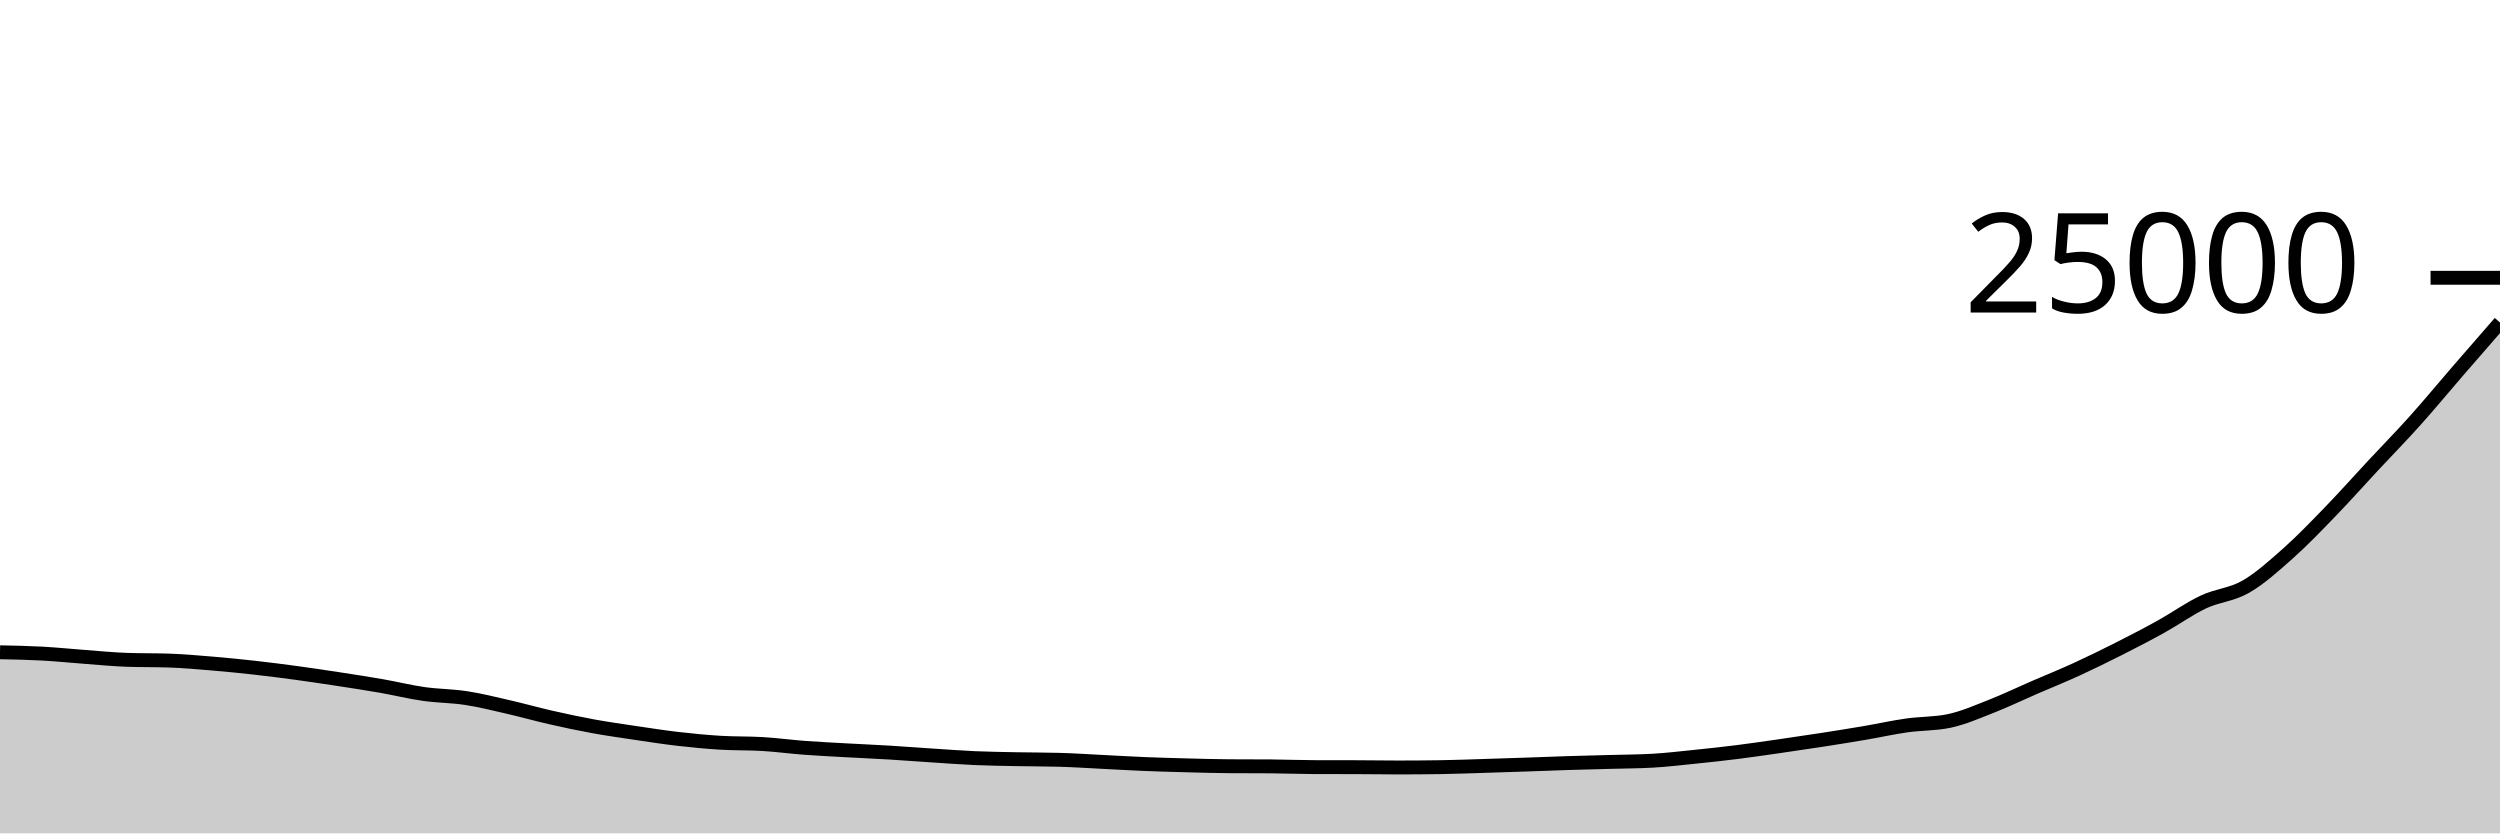
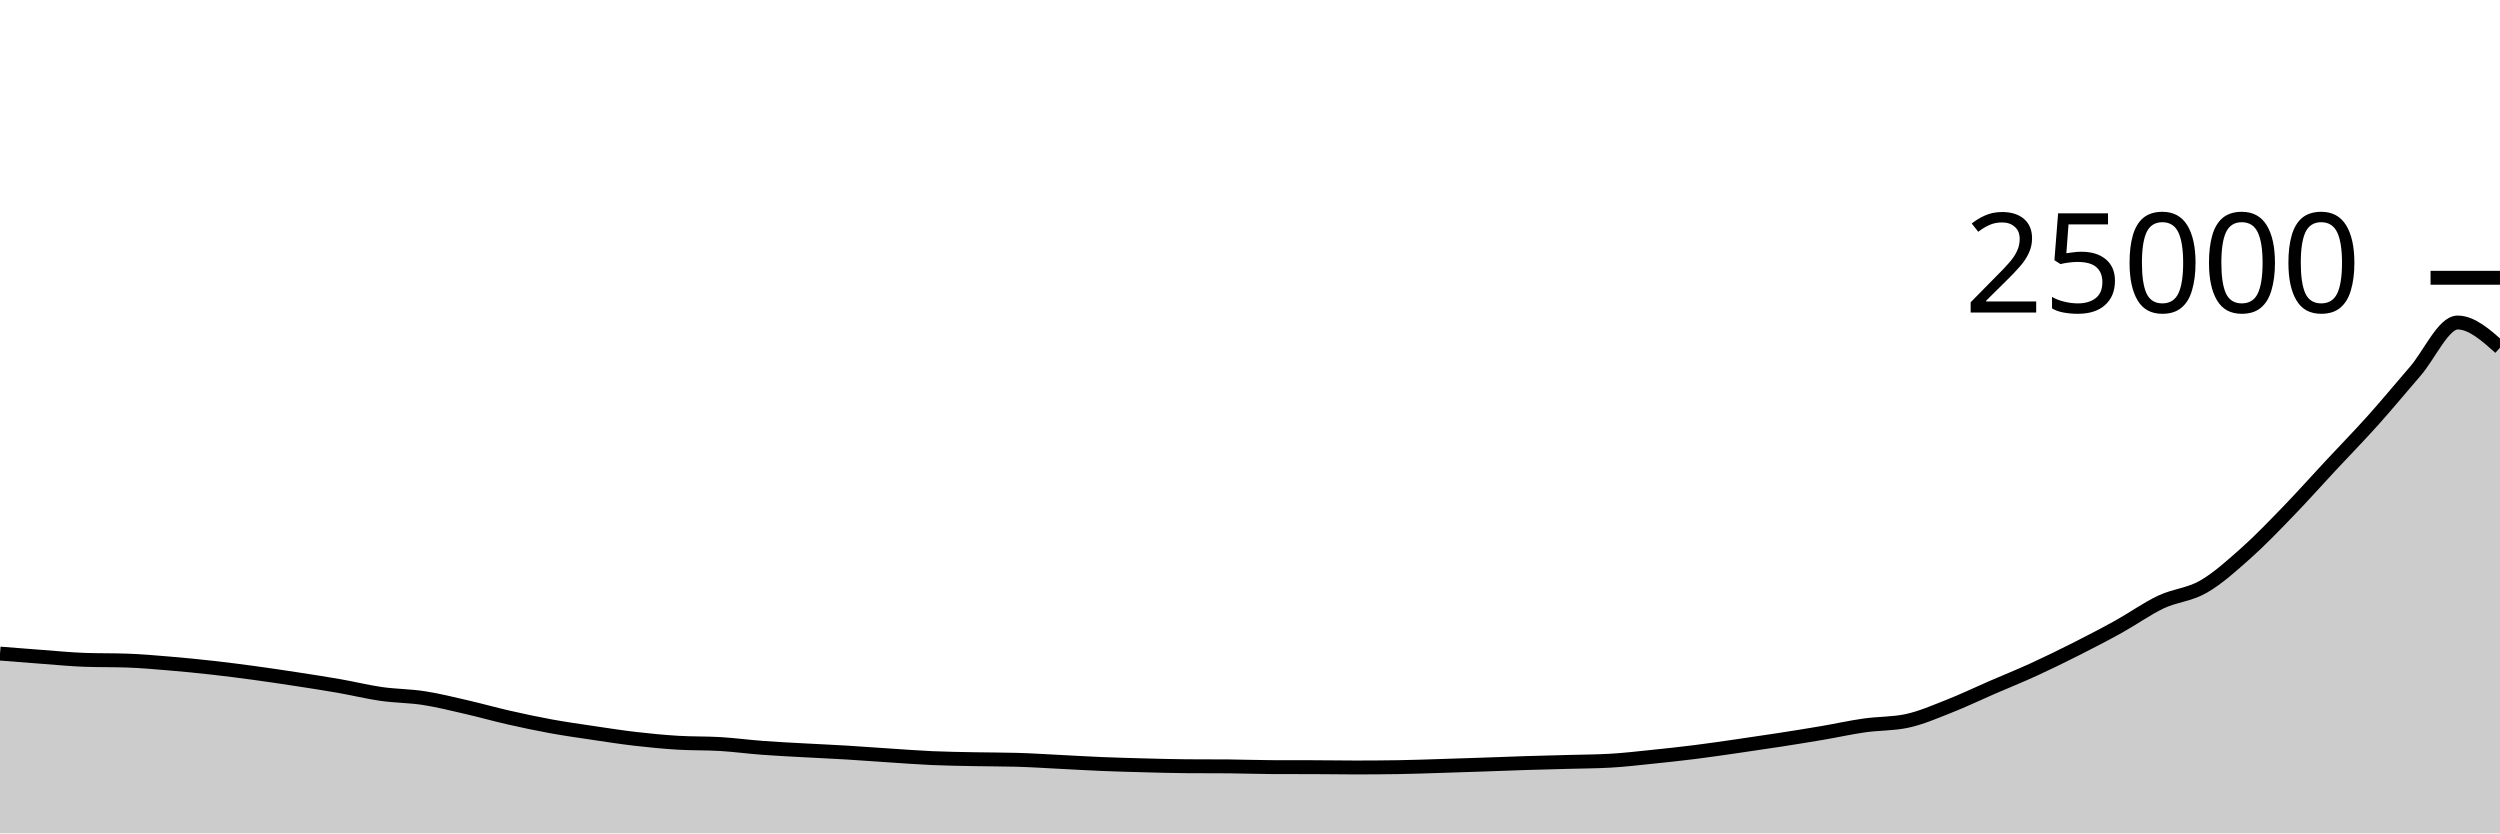
<svg xmlns="http://www.w3.org/2000/svg" viewBox="0 0 180 60">
  <g transform="translate(0,20)">
-     <path class="area" fill="rgba(0, 0, 0, 0.2)" d="M0,26.963C1.017,26.983,2.034,27.004,3.051,27.059C4.068,27.115,5.085,27.221,6.102,27.296C7.119,27.371,8.136,27.474,9.153,27.509C10.169,27.544,11.186,27.526,12.203,27.562C13.22,27.597,14.237,27.688,15.254,27.773C16.271,27.858,17.288,27.958,18.305,28.072C19.322,28.186,20.339,28.316,21.356,28.454C22.373,28.593,23.39,28.745,24.407,28.901C25.424,29.057,26.441,29.213,27.458,29.39C28.475,29.568,29.492,29.821,30.508,29.966C31.525,30.111,32.542,30.104,33.559,30.261C34.576,30.417,35.593,30.673,36.61,30.906C37.627,31.139,38.644,31.428,39.661,31.659C40.678,31.89,41.695,32.107,42.712,32.293C43.729,32.478,44.746,32.622,45.763,32.773C46.78,32.924,47.797,33.083,48.814,33.2C49.831,33.317,50.847,33.415,51.864,33.477C52.881,33.539,53.898,33.51,54.915,33.571C55.932,33.633,56.949,33.771,57.966,33.846C58.983,33.922,60,33.969,61.017,34.026C62.034,34.082,63.051,34.126,64.068,34.187C65.085,34.249,66.102,34.327,67.119,34.394C68.136,34.46,69.153,34.539,70.169,34.584C71.186,34.629,72.203,34.642,73.22,34.662C74.237,34.683,75.254,34.677,76.271,34.706C77.288,34.734,78.305,34.802,79.322,34.853C80.339,34.903,81.356,34.966,82.373,35.008C83.39,35.05,84.407,35.077,85.424,35.104C86.441,35.131,87.458,35.161,88.475,35.168C89.492,35.175,90.508,35.172,91.525,35.179C92.542,35.187,93.559,35.229,94.576,35.232C95.593,35.235,96.61,35.234,97.627,35.237C98.644,35.24,99.661,35.258,100.678,35.258C101.695,35.258,102.712,35.25,103.729,35.235C104.746,35.22,105.763,35.18,106.78,35.149C107.797,35.118,108.814,35.084,109.831,35.05C110.847,35.015,111.864,34.973,112.881,34.941C113.898,34.909,114.915,34.886,115.932,34.858C116.949,34.829,117.966,34.829,118.983,34.771C120,34.714,121.017,34.592,122.034,34.488C123.051,34.384,124.068,34.275,125.085,34.147C126.102,34.019,127.119,33.868,128.136,33.722C129.153,33.575,130.169,33.426,131.186,33.269C132.203,33.111,133.22,32.949,134.237,32.776C135.254,32.603,136.271,32.375,137.288,32.23C138.305,32.086,139.322,32.123,140.339,31.909C141.356,31.694,142.373,31.245,143.39,30.846C144.407,30.447,145.424,29.956,146.441,29.515C147.458,29.074,148.475,28.666,149.492,28.2C150.508,27.734,151.525,27.235,152.542,26.722C153.559,26.208,154.576,25.682,155.593,25.118C156.61,24.555,157.627,23.822,158.644,23.342C159.661,22.863,160.678,22.827,161.695,22.243C162.712,21.659,163.729,20.741,164.746,19.837C165.763,18.933,166.78,17.871,167.797,16.821C168.814,15.771,169.831,14.627,170.847,13.536C171.864,12.445,172.881,11.408,173.898,10.274C174.915,9.139,175.932,7.907,176.949,6.731C177.966,5.556,178.983,4.388,180,3.221L180,40C178.983,40,177.966,40,176.949,40C175.932,40,174.915,40,173.898,40C172.881,40,171.864,40,170.847,40C169.831,40,168.814,40,167.797,40C166.78,40,165.763,40,164.746,40C163.729,40,162.712,40,161.695,40C160.678,40,159.661,40,158.644,40C157.627,40,156.61,40,155.593,40C154.576,40,153.559,40,152.542,40C151.525,40,150.508,40,149.492,40C148.475,40,147.458,40,146.441,40C145.424,40,144.407,40,143.39,40C142.373,40,141.356,40,140.339,40C139.322,40,138.305,40,137.288,40C136.271,40,135.254,40,134.237,40C133.22,40,132.203,40,131.186,40C130.169,40,129.153,40,128.136,40C127.119,40,126.102,40,125.085,40C124.068,40,123.051,40,122.034,40C121.017,40,120,40,118.983,40C117.966,40,116.949,40,115.932,40C114.915,40,113.898,40,112.881,40C111.864,40,110.847,40,109.831,40C108.814,40,107.797,40,106.78,40C105.763,40,104.746,40,103.729,40C102.712,40,101.695,40,100.678,40C99.661,40,98.644,40,97.627,40C96.61,40,95.593,40,94.576,40C93.559,40,92.542,40,91.525,40C90.508,40,89.492,40,88.475,40C87.458,40,86.441,40,85.424,40C84.407,40,83.39,40,82.373,40C81.356,40,80.339,40,79.322,40C78.305,40,77.288,40,76.271,40C75.254,40,74.237,40,73.22,40C72.203,40,71.186,40,70.169,40C69.153,40,68.136,40,67.119,40C66.102,40,65.085,40,64.068,40C63.051,40,62.034,40,61.017,40C60,40,58.983,40,57.966,40C56.949,40,55.932,40,54.915,40C53.898,40,52.881,40,51.864,40C50.847,40,49.831,40,48.814,40C47.797,40,46.78,40,45.763,40C44.746,40,43.729,40,42.712,40C41.695,40,40.678,40,39.661,40C38.644,40,37.627,40,36.61,40C35.593,40,34.576,40,33.559,40C32.542,40,31.525,40,30.508,40C29.492,40,28.475,40,27.458,40C26.441,40,25.424,40,24.407,40C23.39,40,22.373,40,21.356,40C20.339,40,19.322,40,18.305,40C17.288,40,16.271,40,15.254,40C14.237,40,13.22,40,12.203,40C11.186,40,10.169,40,9.153,40C8.136,40,7.119,40,6.102,40C5.085,40,4.068,40,3.051,40C2.034,40,1.017,40,0,40Z" />
-     <path class="line" stroke="black" fill="none" d="M0,26.963C1.017,26.983,2.034,27.004,3.051,27.059C4.068,27.115,5.085,27.221,6.102,27.296C7.119,27.371,8.136,27.474,9.153,27.509C10.169,27.544,11.186,27.526,12.203,27.562C13.22,27.597,14.237,27.688,15.254,27.773C16.271,27.858,17.288,27.958,18.305,28.072C19.322,28.186,20.339,28.316,21.356,28.454C22.373,28.593,23.39,28.745,24.407,28.901C25.424,29.057,26.441,29.213,27.458,29.39C28.475,29.568,29.492,29.821,30.508,29.966C31.525,30.111,32.542,30.104,33.559,30.261C34.576,30.417,35.593,30.673,36.61,30.906C37.627,31.139,38.644,31.428,39.661,31.659C40.678,31.89,41.695,32.107,42.712,32.293C43.729,32.478,44.746,32.622,45.763,32.773C46.78,32.924,47.797,33.083,48.814,33.2C49.831,33.317,50.847,33.415,51.864,33.477C52.881,33.539,53.898,33.51,54.915,33.571C55.932,33.633,56.949,33.771,57.966,33.846C58.983,33.922,60,33.969,61.017,34.026C62.034,34.082,63.051,34.126,64.068,34.187C65.085,34.249,66.102,34.327,67.119,34.394C68.136,34.46,69.153,34.539,70.169,34.584C71.186,34.629,72.203,34.642,73.22,34.662C74.237,34.683,75.254,34.677,76.271,34.706C77.288,34.734,78.305,34.802,79.322,34.853C80.339,34.903,81.356,34.966,82.373,35.008C83.39,35.05,84.407,35.077,85.424,35.104C86.441,35.131,87.458,35.161,88.475,35.168C89.492,35.175,90.508,35.172,91.525,35.179C92.542,35.187,93.559,35.229,94.576,35.232C95.593,35.235,96.61,35.234,97.627,35.237C98.644,35.24,99.661,35.258,100.678,35.258C101.695,35.258,102.712,35.25,103.729,35.235C104.746,35.22,105.763,35.18,106.78,35.149C107.797,35.118,108.814,35.084,109.831,35.05C110.847,35.015,111.864,34.973,112.881,34.941C113.898,34.909,114.915,34.886,115.932,34.858C116.949,34.829,117.966,34.829,118.983,34.771C120,34.714,121.017,34.592,122.034,34.488C123.051,34.384,124.068,34.275,125.085,34.147C126.102,34.019,127.119,33.868,128.136,33.722C129.153,33.575,130.169,33.426,131.186,33.269C132.203,33.111,133.22,32.949,134.237,32.776C135.254,32.603,136.271,32.375,137.288,32.23C138.305,32.086,139.322,32.123,140.339,31.909C141.356,31.694,142.373,31.245,143.39,30.846C144.407,30.447,145.424,29.956,146.441,29.515C147.458,29.074,148.475,28.666,149.492,28.2C150.508,27.734,151.525,27.235,152.542,26.722C153.559,26.208,154.576,25.682,155.593,25.118C156.61,24.555,157.627,23.822,158.644,23.342C159.661,22.863,160.678,22.827,161.695,22.243C162.712,21.659,163.729,20.741,164.746,19.837C165.763,18.933,166.78,17.871,167.797,16.821C168.814,15.771,169.831,14.627,170.847,13.536C171.864,12.445,172.881,11.408,173.898,10.274C174.915,9.139,175.932,7.907,176.949,6.731C177.966,5.556,178.983,4.388,180,3.221" />
+     <path class="area" fill="rgba(0, 0, 0, 0.2)" d="M0,27.059C1.017,27.14,2.034,27.221,3.051,27.296C4.068,27.371,5.085,27.474,6.102,27.509C7.119,27.544,8.136,27.526,9.153,27.562C10.169,27.597,11.186,27.688,12.203,27.773C13.22,27.858,14.237,27.958,15.254,28.072C16.271,28.186,17.288,28.316,18.305,28.454C19.322,28.593,20.339,28.745,21.356,28.901C22.373,29.057,23.39,29.213,24.407,29.39C25.424,29.568,26.441,29.821,27.458,29.966C28.475,30.111,29.492,30.104,30.508,30.261C31.525,30.417,32.542,30.673,33.559,30.906C34.576,31.139,35.593,31.428,36.61,31.659C37.627,31.89,38.644,32.107,39.661,32.293C40.678,32.478,41.695,32.622,42.712,32.773C43.729,32.924,44.746,33.083,45.763,33.2C46.78,33.317,47.797,33.415,48.814,33.477C49.831,33.539,50.847,33.51,51.864,33.571C52.881,33.633,53.898,33.771,54.915,33.846C55.932,33.922,56.949,33.969,57.966,34.026C58.983,34.082,60,34.126,61.017,34.187C62.034,34.249,63.051,34.327,64.068,34.394C65.085,34.46,66.102,34.539,67.119,34.584C68.136,34.629,69.153,34.642,70.169,34.662C71.186,34.683,72.203,34.677,73.22,34.706C74.237,34.734,75.254,34.802,76.271,34.853C77.288,34.903,78.305,34.966,79.322,35.008C80.339,35.05,81.356,35.077,82.373,35.104C83.39,35.131,84.407,35.161,85.424,35.168C86.441,35.175,87.458,35.172,88.475,35.179C89.492,35.187,90.508,35.229,91.525,35.232C92.542,35.235,93.559,35.234,94.576,35.237C95.593,35.24,96.61,35.258,97.627,35.258C98.644,35.258,99.661,35.25,100.678,35.235C101.695,35.22,102.712,35.18,103.729,35.149C104.746,35.118,105.763,35.084,106.78,35.05C107.797,35.015,108.814,34.973,109.831,34.941C110.847,34.909,111.864,34.886,112.881,34.858C113.898,34.829,114.915,34.829,115.932,34.771C116.949,34.714,117.966,34.592,118.983,34.488C120,34.384,121.017,34.275,122.034,34.147C123.051,34.019,124.068,33.868,125.085,33.722C126.102,33.575,127.119,33.426,128.136,33.269C129.153,33.111,130.169,32.949,131.186,32.776C132.203,32.603,133.22,32.375,134.237,32.23C135.254,32.086,136.271,32.123,137.288,31.909C138.305,31.694,139.322,31.245,140.339,30.846C141.356,30.447,142.373,29.956,143.39,29.515C144.407,29.074,145.424,28.666,146.441,28.2C147.458,27.734,148.475,27.235,149.492,26.722C150.508,26.208,151.525,25.682,152.542,25.118C153.559,24.555,154.576,23.822,155.593,23.342C156.61,22.863,157.627,22.827,158.644,22.243C159.661,21.659,160.678,20.741,161.695,19.837C162.712,18.933,163.729,17.871,164.746,16.821C165.763,15.771,166.78,14.627,167.797,13.536C168.814,12.445,169.831,11.408,170.847,10.274C171.864,9.139,172.881,7.907,173.898,6.731C174.915,5.556,175.932,3.221,176.949,3.221C177.966,3.221,178.983,4.126,180,5.03L180,40C178.983,40,177.966,40,176.949,40C175.932,40,174.915,40,173.898,40C172.881,40,171.864,40,170.847,40C169.831,40,168.814,40,167.797,40C166.78,40,165.763,40,164.746,40C163.729,40,162.712,40,161.695,40C160.678,40,159.661,40,158.644,40C157.627,40,156.61,40,155.593,40C154.576,40,153.559,40,152.542,40C151.525,40,150.508,40,149.492,40C148.475,40,147.458,40,146.441,40C145.424,40,144.407,40,143.39,40C142.373,40,141.356,40,140.339,40C139.322,40,138.305,40,137.288,40C136.271,40,135.254,40,134.237,40C133.22,40,132.203,40,131.186,40C130.169,40,129.153,40,128.136,40C127.119,40,126.102,40,125.085,40C124.068,40,123.051,40,122.034,40C121.017,40,120,40,118.983,40C117.966,40,116.949,40,115.932,40C114.915,40,113.898,40,112.881,40C111.864,40,110.847,40,109.831,40C108.814,40,107.797,40,106.78,40C105.763,40,104.746,40,103.729,40C102.712,40,101.695,40,100.678,40C99.661,40,98.644,40,97.627,40C96.61,40,95.593,40,94.576,40C93.559,40,92.542,40,91.525,40C90.508,40,89.492,40,88.475,40C87.458,40,86.441,40,85.424,40C84.407,40,83.39,40,82.373,40C81.356,40,80.339,40,79.322,40C78.305,40,77.288,40,76.271,40C75.254,40,74.237,40,73.22,40C72.203,40,71.186,40,70.169,40C69.153,40,68.136,40,67.119,40C66.102,40,65.085,40,64.068,40C63.051,40,62.034,40,61.017,40C60,40,58.983,40,57.966,40C56.949,40,55.932,40,54.915,40C53.898,40,52.881,40,51.864,40C50.847,40,49.831,40,48.814,40C47.797,40,46.78,40,45.763,40C44.746,40,43.729,40,42.712,40C41.695,40,40.678,40,39.661,40C38.644,40,37.627,40,36.61,40C35.593,40,34.576,40,33.559,40C32.542,40,31.525,40,30.508,40C29.492,40,28.475,40,27.458,40C26.441,40,25.424,40,24.407,40C23.39,40,22.373,40,21.356,40C20.339,40,19.322,40,18.305,40C17.288,40,16.271,40,15.254,40C14.237,40,13.22,40,12.203,40C11.186,40,10.169,40,9.153,40C8.136,40,7.119,40,6.102,40C5.085,40,4.068,40,3.051,40C2.034,40,1.017,40,0,40Z" />
+     <path class="line" stroke="black" fill="none" d="M0,27.059C1.017,27.14,2.034,27.221,3.051,27.296C4.068,27.371,5.085,27.474,6.102,27.509C7.119,27.544,8.136,27.526,9.153,27.562C10.169,27.597,11.186,27.688,12.203,27.773C13.22,27.858,14.237,27.958,15.254,28.072C16.271,28.186,17.288,28.316,18.305,28.454C19.322,28.593,20.339,28.745,21.356,28.901C22.373,29.057,23.39,29.213,24.407,29.39C25.424,29.568,26.441,29.821,27.458,29.966C28.475,30.111,29.492,30.104,30.508,30.261C31.525,30.417,32.542,30.673,33.559,30.906C34.576,31.139,35.593,31.428,36.61,31.659C37.627,31.89,38.644,32.107,39.661,32.293C40.678,32.478,41.695,32.622,42.712,32.773C43.729,32.924,44.746,33.083,45.763,33.2C46.78,33.317,47.797,33.415,48.814,33.477C49.831,33.539,50.847,33.51,51.864,33.571C52.881,33.633,53.898,33.771,54.915,33.846C55.932,33.922,56.949,33.969,57.966,34.026C58.983,34.082,60,34.126,61.017,34.187C62.034,34.249,63.051,34.327,64.068,34.394C65.085,34.46,66.102,34.539,67.119,34.584C68.136,34.629,69.153,34.642,70.169,34.662C71.186,34.683,72.203,34.677,73.22,34.706C74.237,34.734,75.254,34.802,76.271,34.853C77.288,34.903,78.305,34.966,79.322,35.008C80.339,35.05,81.356,35.077,82.373,35.104C83.39,35.131,84.407,35.161,85.424,35.168C86.441,35.175,87.458,35.172,88.475,35.179C89.492,35.187,90.508,35.229,91.525,35.232C92.542,35.235,93.559,35.234,94.576,35.237C95.593,35.24,96.61,35.258,97.627,35.258C98.644,35.258,99.661,35.25,100.678,35.235C101.695,35.22,102.712,35.18,103.729,35.149C104.746,35.118,105.763,35.084,106.78,35.05C107.797,35.015,108.814,34.973,109.831,34.941C110.847,34.909,111.864,34.886,112.881,34.858C113.898,34.829,114.915,34.829,115.932,34.771C116.949,34.714,117.966,34.592,118.983,34.488C120,34.384,121.017,34.275,122.034,34.147C123.051,34.019,124.068,33.868,125.085,33.722C126.102,33.575,127.119,33.426,128.136,33.269C129.153,33.111,130.169,32.949,131.186,32.776C132.203,32.603,133.22,32.375,134.237,32.23C135.254,32.086,136.271,32.123,137.288,31.909C138.305,31.694,139.322,31.245,140.339,30.846C141.356,30.447,142.373,29.956,143.39,29.515C144.407,29.074,145.424,28.666,146.441,28.2C147.458,27.734,148.475,27.235,149.492,26.722C150.508,26.208,151.525,25.682,152.542,25.118C153.559,24.555,154.576,23.822,155.593,23.342C156.61,22.863,157.627,22.827,158.644,22.243C159.661,21.659,160.678,20.741,161.695,19.837C162.712,18.933,163.729,17.871,164.746,16.821C165.763,15.771,166.78,14.627,167.797,13.536C168.814,12.445,169.831,11.408,170.847,10.274C171.864,9.139,172.881,7.907,173.898,6.731C174.915,5.556,175.932,3.221,176.949,3.221C177.966,3.221,178.983,4.126,180,5.03" />
    <path class="axis-ceiling" stroke-width="1" stroke="black" fill="none" d="M175,0L180,0" />
    <text class="axis-ceiling-label" font-family="sans-serif" text-anchor="end" font-size="10px" x="170" y="2.5">25000</text>
  </g>
</svg>
